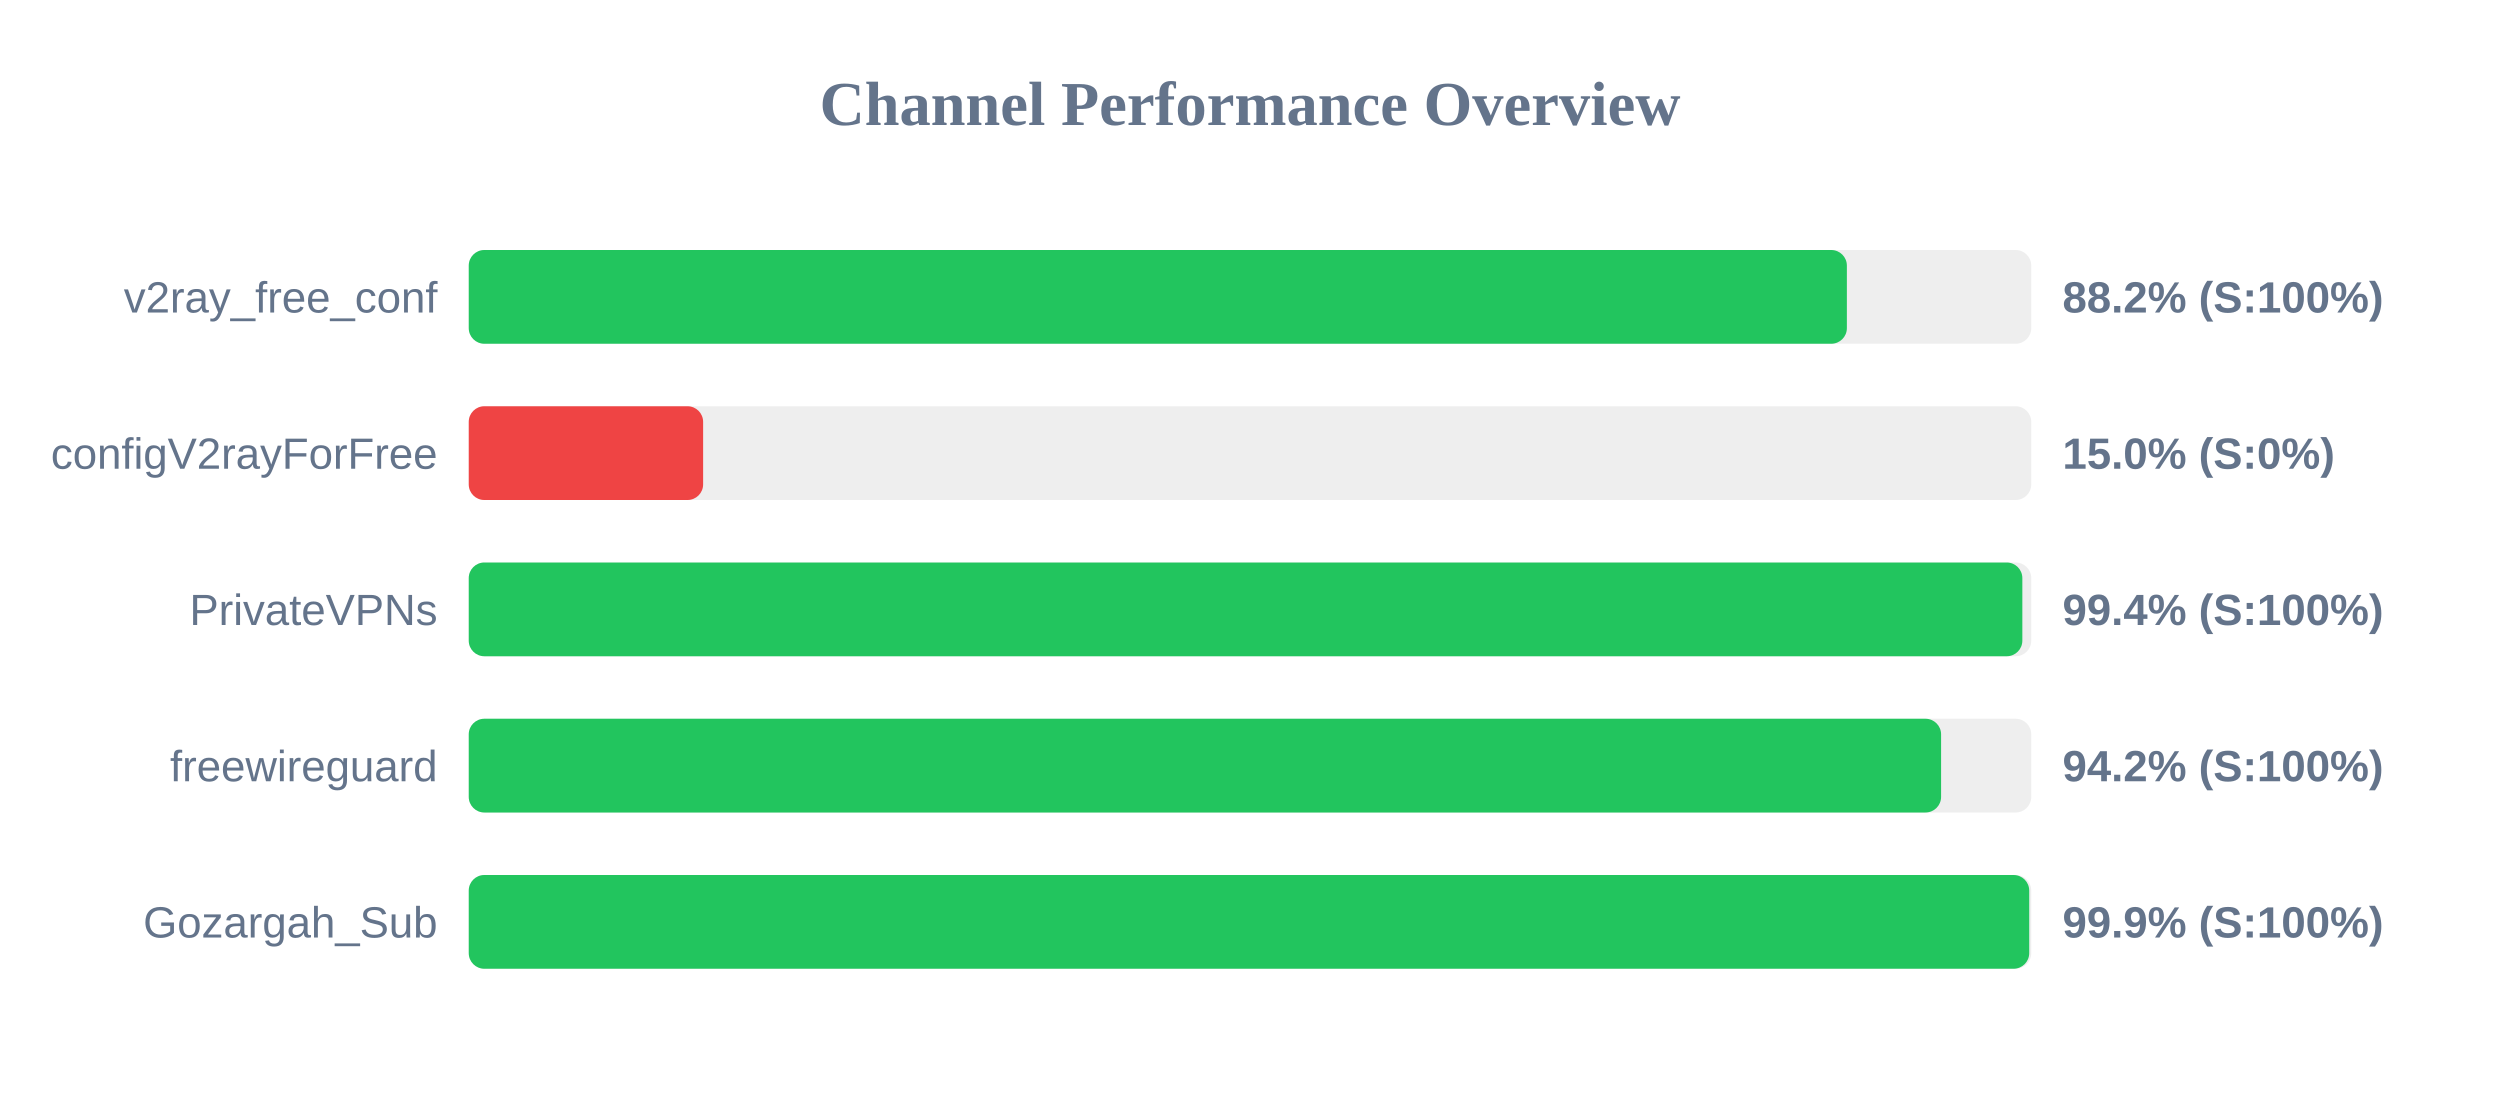
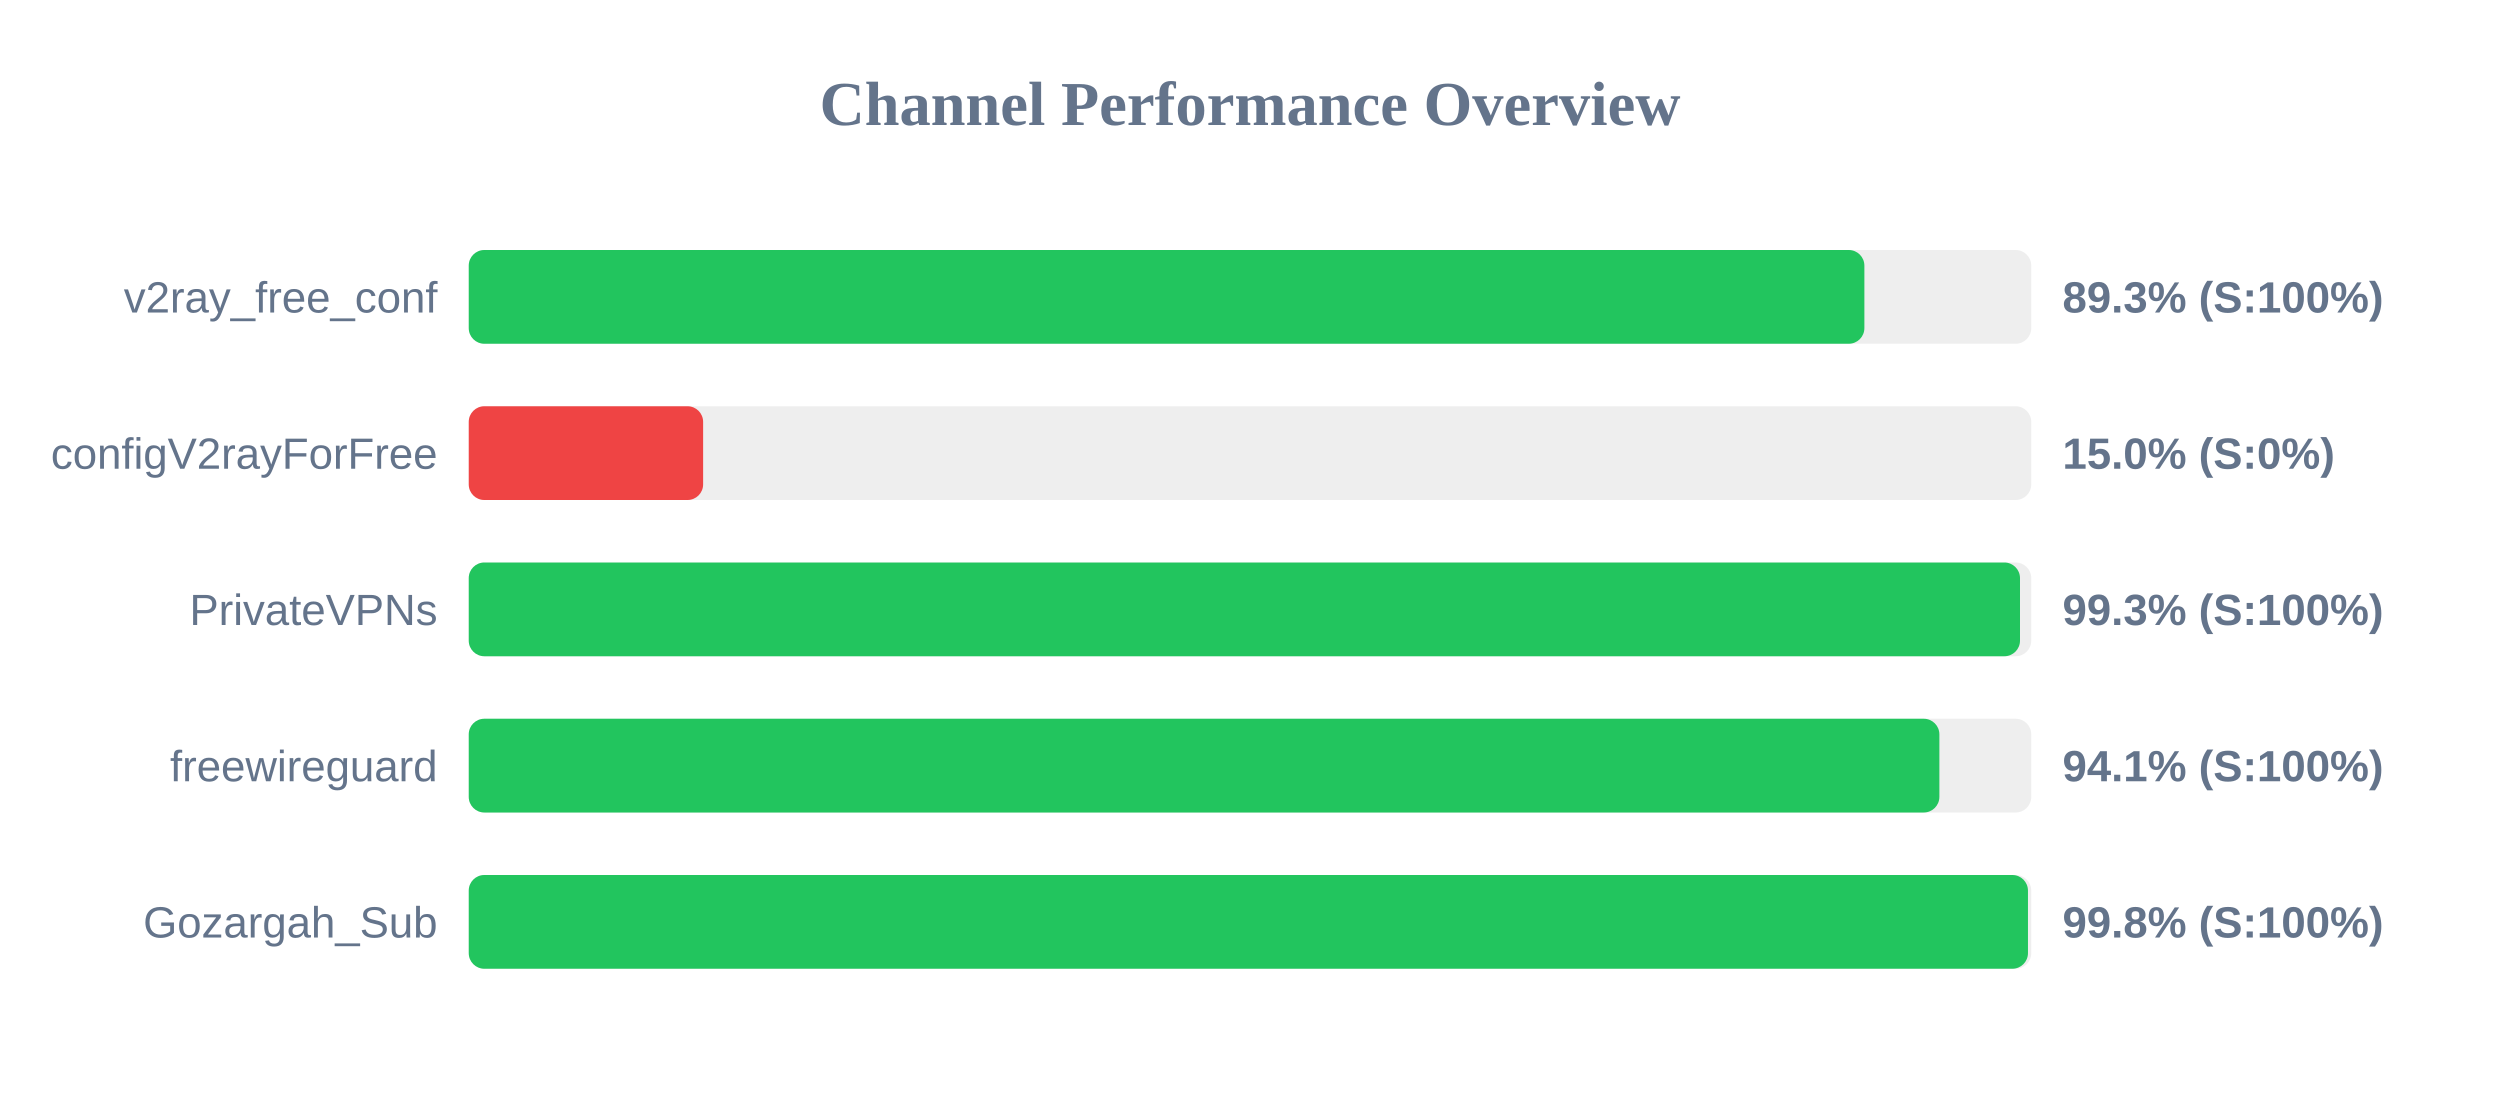
<svg xmlns="http://www.w3.org/2000/svg" width="800" height="350" version="1.1">
  <style>
        .row { font: 14px Arial; fill: #64748b; }
        .score { font: bold 14px Arial; fill: #64748b; }
    </style>
  <text x="400" y="40" text-anchor="middle" font-size="20px" font-weight="bold" fill="#64748b">Channel Performance Overview</text>
  <rect x="150" y="80" width="500" height="30" fill="#eee" rx="5" />
-   <rect x="150" y="80" width="441.0" height="30" fill="#22c55e" rx="5" />
+   <rect x="150" y="80" width="446.6" height="30" fill="#22c55e" rx="5" />
  <text x="140" y="100" text-anchor="end" class="row">v2ray_free_conf</text>
-   <text x="660" y="100" text-anchor="start" class="score">88.2% (S:100%)</text>
+   <text x="660" y="100" text-anchor="start" class="score">89.3% (S:100%)</text>
  <rect x="150" y="130" width="500" height="30" fill="#eee" rx="5" />
  <rect x="150" y="130" width="75.0" height="30" fill="#ef4444" rx="5" />
  <text x="140" y="150" text-anchor="end" class="row">configV2rayForFree</text>
  <text x="660" y="150" text-anchor="start" class="score">15.0% (S:0%)</text>
  <rect x="150" y="180" width="500" height="30" fill="#eee" rx="5" />
-   <rect x="150" y="180" width="497.15" height="30" fill="#22c55e" rx="5" />
+   <rect x="150" y="180" width="496.4" height="30" fill="#22c55e" rx="5" />
  <text x="140" y="200" text-anchor="end" class="row">PrivateVPNs</text>
-   <text x="660" y="200" text-anchor="start" class="score">99.4% (S:100%)</text>
+   <text x="660" y="200" text-anchor="start" class="score">99.3% (S:100%)</text>
  <rect x="150" y="230" width="500" height="30" fill="#eee" rx="5" />
-   <rect x="150" y="230" width="471.15" height="30" fill="#22c55e" rx="5" />
+   <rect x="150" y="230" width="470.6" height="30" fill="#22c55e" rx="5" />
  <text x="140" y="250" text-anchor="end" class="row">freewireguard</text>
-   <text x="660" y="250" text-anchor="start" class="score">94.2% (S:100%)</text>
+   <text x="660" y="250" text-anchor="start" class="score">94.1% (S:100%)</text>
  <rect x="150" y="280" width="500" height="30" fill="#eee" rx="5" />
-   <rect x="150" y="280" width="499.35" height="30" fill="#22c55e" rx="5" />
+   <rect x="150" y="280" width="498.95" height="30" fill="#22c55e" rx="5" />
  <text x="140" y="300" text-anchor="end" class="row">Gozargah_Sub</text>
-   <text x="660" y="300" text-anchor="start" class="score">99.9% (S:100%)</text>
+   <text x="660" y="300" text-anchor="start" class="score">99.8% (S:100%)</text>
</svg>
